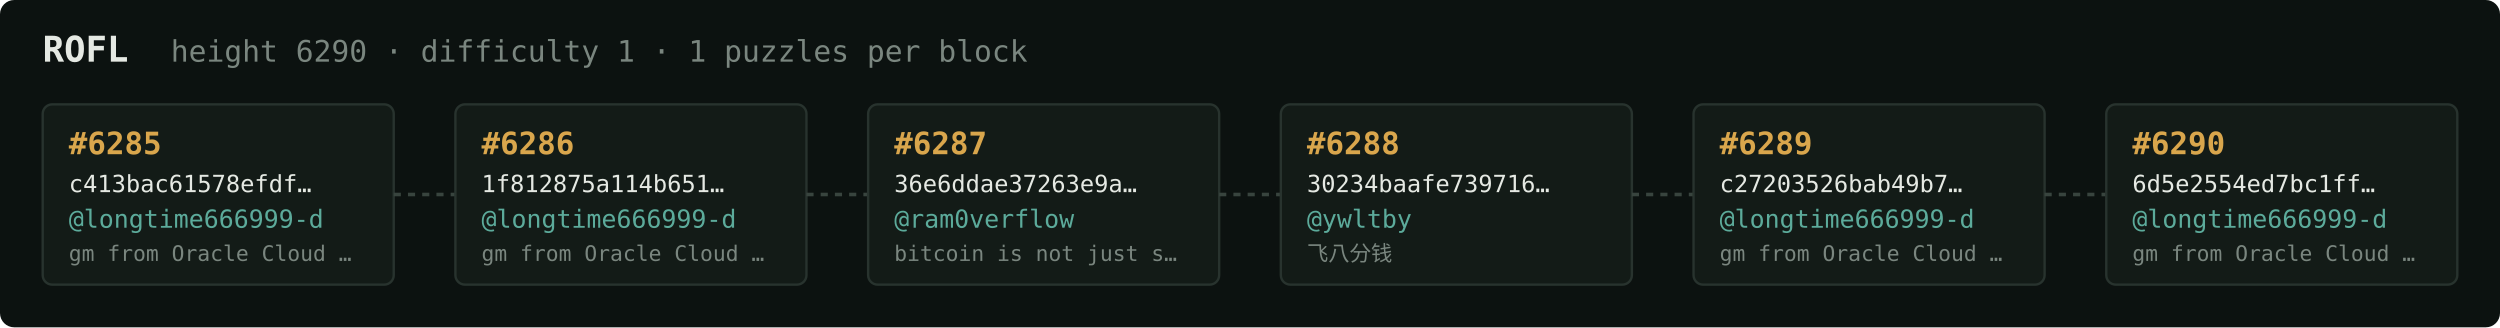
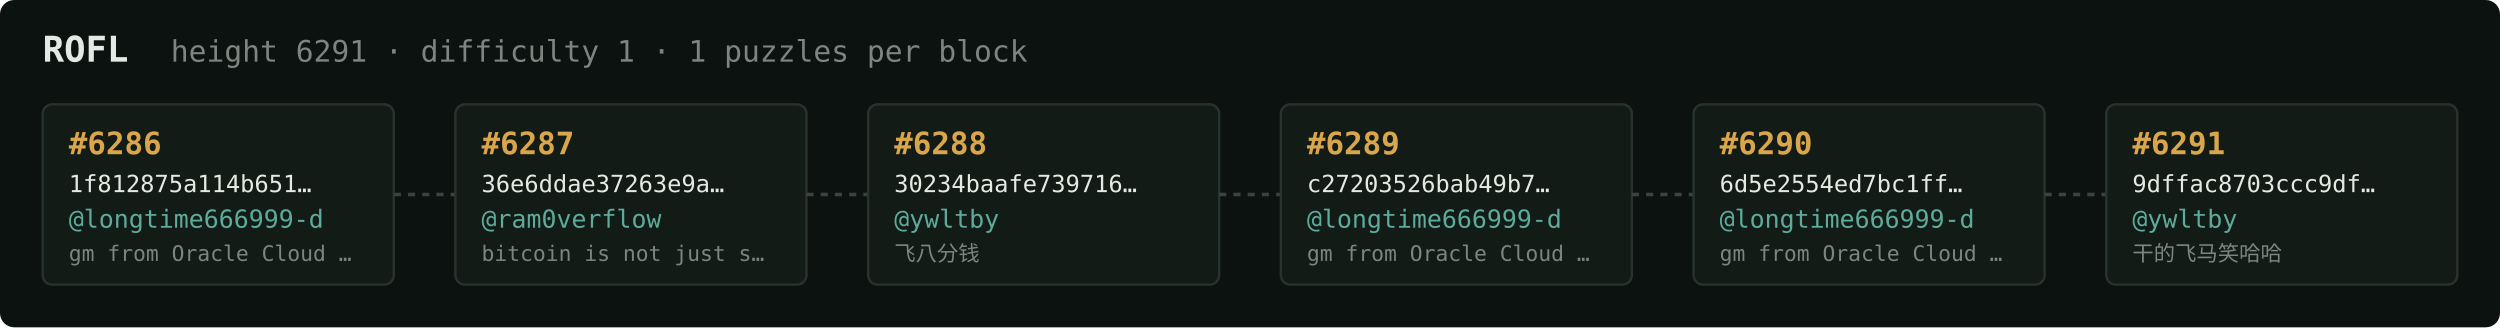
<svg xmlns="http://www.w3.org/2000/svg" width="1054" height="138" viewBox="0 0 1054 138" font-family="ui-monospace,SFMono-Regular,Menlo,monospace">
  <rect fill="#0c1210" width="1054" height="138" rx="6" />
  <text x="18" y="26" fill="#e5e9e3" font-size="15" font-weight="700">ROFL</text>
-   <text x="72" y="26" fill="#7a867f" font-size="12.5">height 6290 · difficulty 1 · 1 puzzles per block</text>
+   <text x="72" y="26" fill="#7a867f" font-size="12.5">height 6291 · difficulty 1 · 1 puzzles per block</text>
  <rect x="18" y="44" width="148" height="76" rx="4" fill="#131b17" stroke="#28332e" stroke-width="1" />
-   <text x="29" y="65" fill="#d9a64c" font-size="13" font-weight="700">#6285</text>
-   <text x="29" y="81" fill="#e5e9e3" font-size="10">c413bac61578efdf…</text>
+   <text x="29" y="65" fill="#d9a64c" font-size="13" font-weight="700">#6286</text>
+   <text x="29" y="81" fill="#e5e9e3" font-size="10">1f812875a114b651…</text>
  <text x="29" y="96" fill="#5cab9b" font-size="10.5">@longtime666999-d</text>
  <text x="29" y="110" fill="#7a867f" font-size="9">gm from Oracle Cloud …</text>
  <line x1="166" y1="82.0" x2="192" y2="82.0" stroke="#38443e" stroke-width="1.5" stroke-dasharray="3 3" />
  <rect x="192" y="44" width="148" height="76" rx="4" fill="#131b17" stroke="#28332e" stroke-width="1" />
-   <text x="203" y="65" fill="#d9a64c" font-size="13" font-weight="700">#6286</text>
-   <text x="203" y="81" fill="#e5e9e3" font-size="10">1f812875a114b651…</text>
-   <text x="203" y="96" fill="#5cab9b" font-size="10.5">@longtime666999-d</text>
-   <text x="203" y="110" fill="#7a867f" font-size="9">gm from Oracle Cloud …</text>
+   <text x="203" y="65" fill="#d9a64c" font-size="13" font-weight="700">#6287</text>
+   <text x="203" y="81" fill="#e5e9e3" font-size="10">36e6ddae37263e9a…</text>
+   <text x="203" y="96" fill="#5cab9b" font-size="10.5">@ram0verflow</text>
+   <text x="203" y="110" fill="#7a867f" font-size="9">bitcoin is not just s…</text>
  <line x1="340" y1="82.0" x2="366" y2="82.0" stroke="#38443e" stroke-width="1.5" stroke-dasharray="3 3" />
  <rect x="366" y="44" width="148" height="76" rx="4" fill="#131b17" stroke="#28332e" stroke-width="1" />
-   <text x="377" y="65" fill="#d9a64c" font-size="13" font-weight="700">#6287</text>
-   <text x="377" y="81" fill="#e5e9e3" font-size="10">36e6ddae37263e9a…</text>
-   <text x="377" y="96" fill="#5cab9b" font-size="10.5">@ram0verflow</text>
-   <text x="377" y="110" fill="#7a867f" font-size="9">bitcoin is not just s…</text>
+   <text x="377" y="65" fill="#d9a64c" font-size="13" font-weight="700">#6288</text>
+   <text x="377" y="81" fill="#e5e9e3" font-size="10">30234baafe739716…</text>
+   <text x="377" y="96" fill="#5cab9b" font-size="10.5">@ywltby</text>
+   <text x="377" y="110" fill="#7a867f" font-size="9">飞八分钱</text>
  <line x1="514" y1="82.0" x2="540" y2="82.0" stroke="#38443e" stroke-width="1.5" stroke-dasharray="3 3" />
  <rect x="540" y="44" width="148" height="76" rx="4" fill="#131b17" stroke="#28332e" stroke-width="1" />
-   <text x="551" y="65" fill="#d9a64c" font-size="13" font-weight="700">#6288</text>
-   <text x="551" y="81" fill="#e5e9e3" font-size="10">30234baafe739716…</text>
-   <text x="551" y="96" fill="#5cab9b" font-size="10.5">@ywltby</text>
-   <text x="551" y="110" fill="#7a867f" font-size="9">飞八分钱</text>
+   <text x="551" y="65" fill="#d9a64c" font-size="13" font-weight="700">#6289</text>
+   <text x="551" y="81" fill="#e5e9e3" font-size="10">c27203526bab49b7…</text>
+   <text x="551" y="96" fill="#5cab9b" font-size="10.5">@longtime666999-d</text>
+   <text x="551" y="110" fill="#7a867f" font-size="9">gm from Oracle Cloud …</text>
  <line x1="688" y1="82.0" x2="714" y2="82.0" stroke="#38443e" stroke-width="1.5" stroke-dasharray="3 3" />
  <rect x="714" y="44" width="148" height="76" rx="4" fill="#131b17" stroke="#28332e" stroke-width="1" />
-   <text x="725" y="65" fill="#d9a64c" font-size="13" font-weight="700">#6289</text>
-   <text x="725" y="81" fill="#e5e9e3" font-size="10">c27203526bab49b7…</text>
+   <text x="725" y="65" fill="#d9a64c" font-size="13" font-weight="700">#6290</text>
+   <text x="725" y="81" fill="#e5e9e3" font-size="10">6d5e2554ed7bc1ff…</text>
  <text x="725" y="96" fill="#5cab9b" font-size="10.5">@longtime666999-d</text>
  <text x="725" y="110" fill="#7a867f" font-size="9">gm from Oracle Cloud …</text>
  <line x1="862" y1="82.0" x2="888" y2="82.0" stroke="#38443e" stroke-width="1.5" stroke-dasharray="3 3" />
  <rect x="888" y="44" width="148" height="76" rx="4" fill="#131b17" stroke="#28332e" stroke-width="1" />
-   <text x="899" y="65" fill="#d9a64c" font-size="13" font-weight="700">#6290</text>
-   <text x="899" y="81" fill="#e5e9e3" font-size="10">6d5e2554ed7bc1ff…</text>
-   <text x="899" y="96" fill="#5cab9b" font-size="10.5">@longtime666999-d</text>
-   <text x="899" y="110" fill="#7a867f" font-size="9">gm from Oracle Cloud …</text>
+   <text x="899" y="65" fill="#d9a64c" font-size="13" font-weight="700">#6291</text>
+   <text x="899" y="81" fill="#e5e9e3" font-size="10">9dffac8703ccc9df…</text>
+   <text x="899" y="96" fill="#5cab9b" font-size="10.5">@ywltby</text>
+   <text x="899" y="110" fill="#7a867f" font-size="9">干的飞马笑哈哈</text>
</svg>
